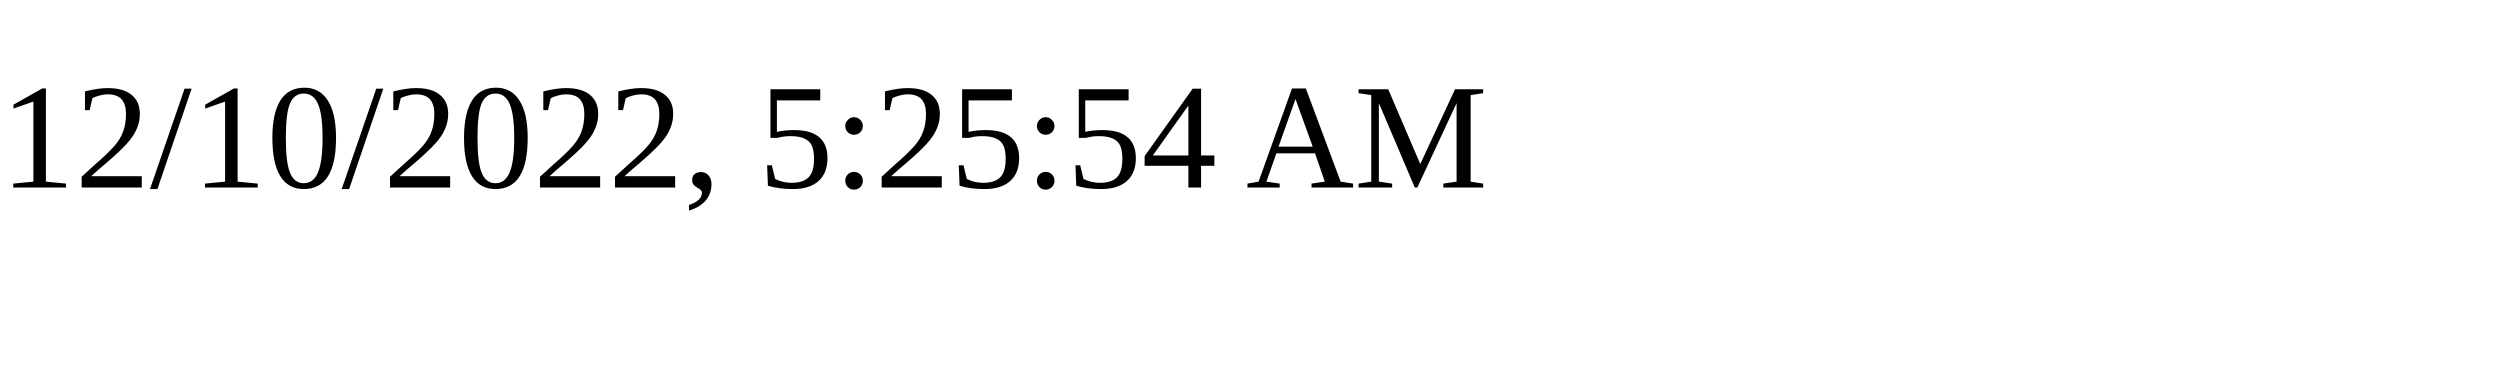
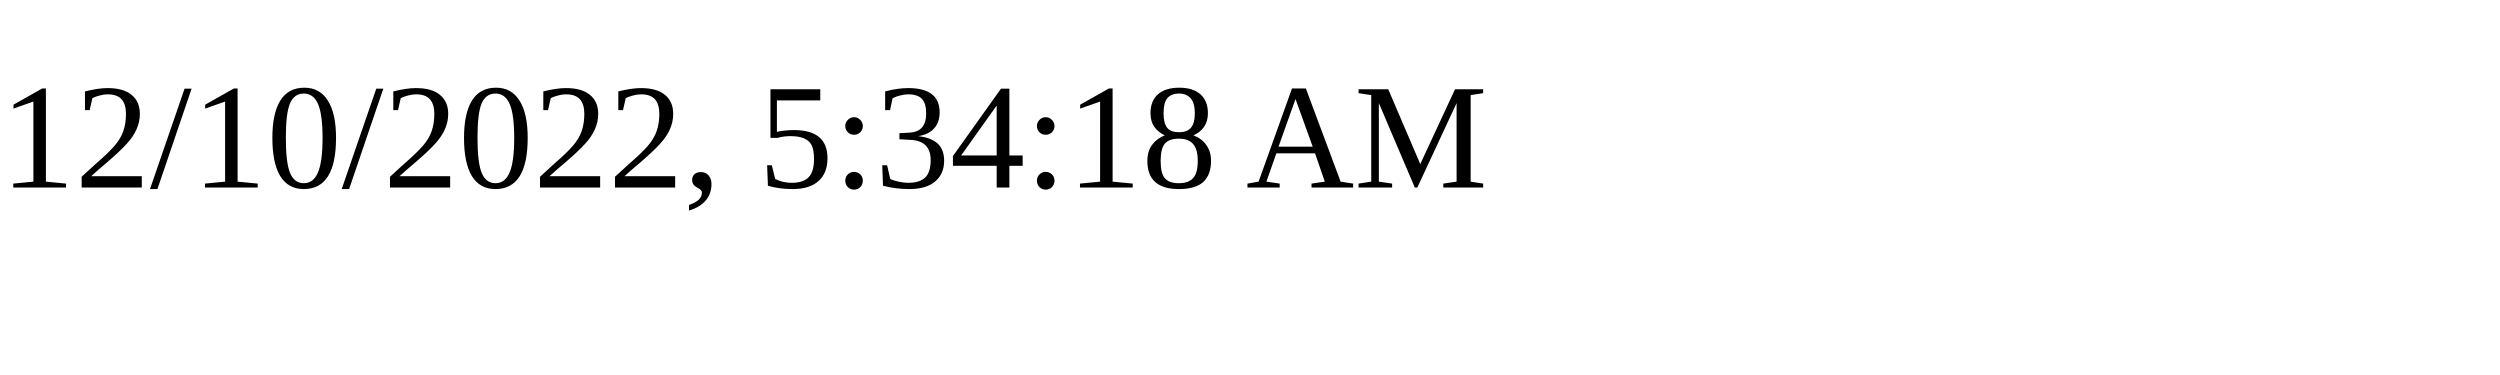
<svg xmlns="http://www.w3.org/2000/svg" height="30" width="200">
-   <text x="0" y="15">12/10/2022, 5:25:54 AM</text>
+   <text x="0" y="15">12/10/2022, 5:34:18 AM</text>
</svg>
